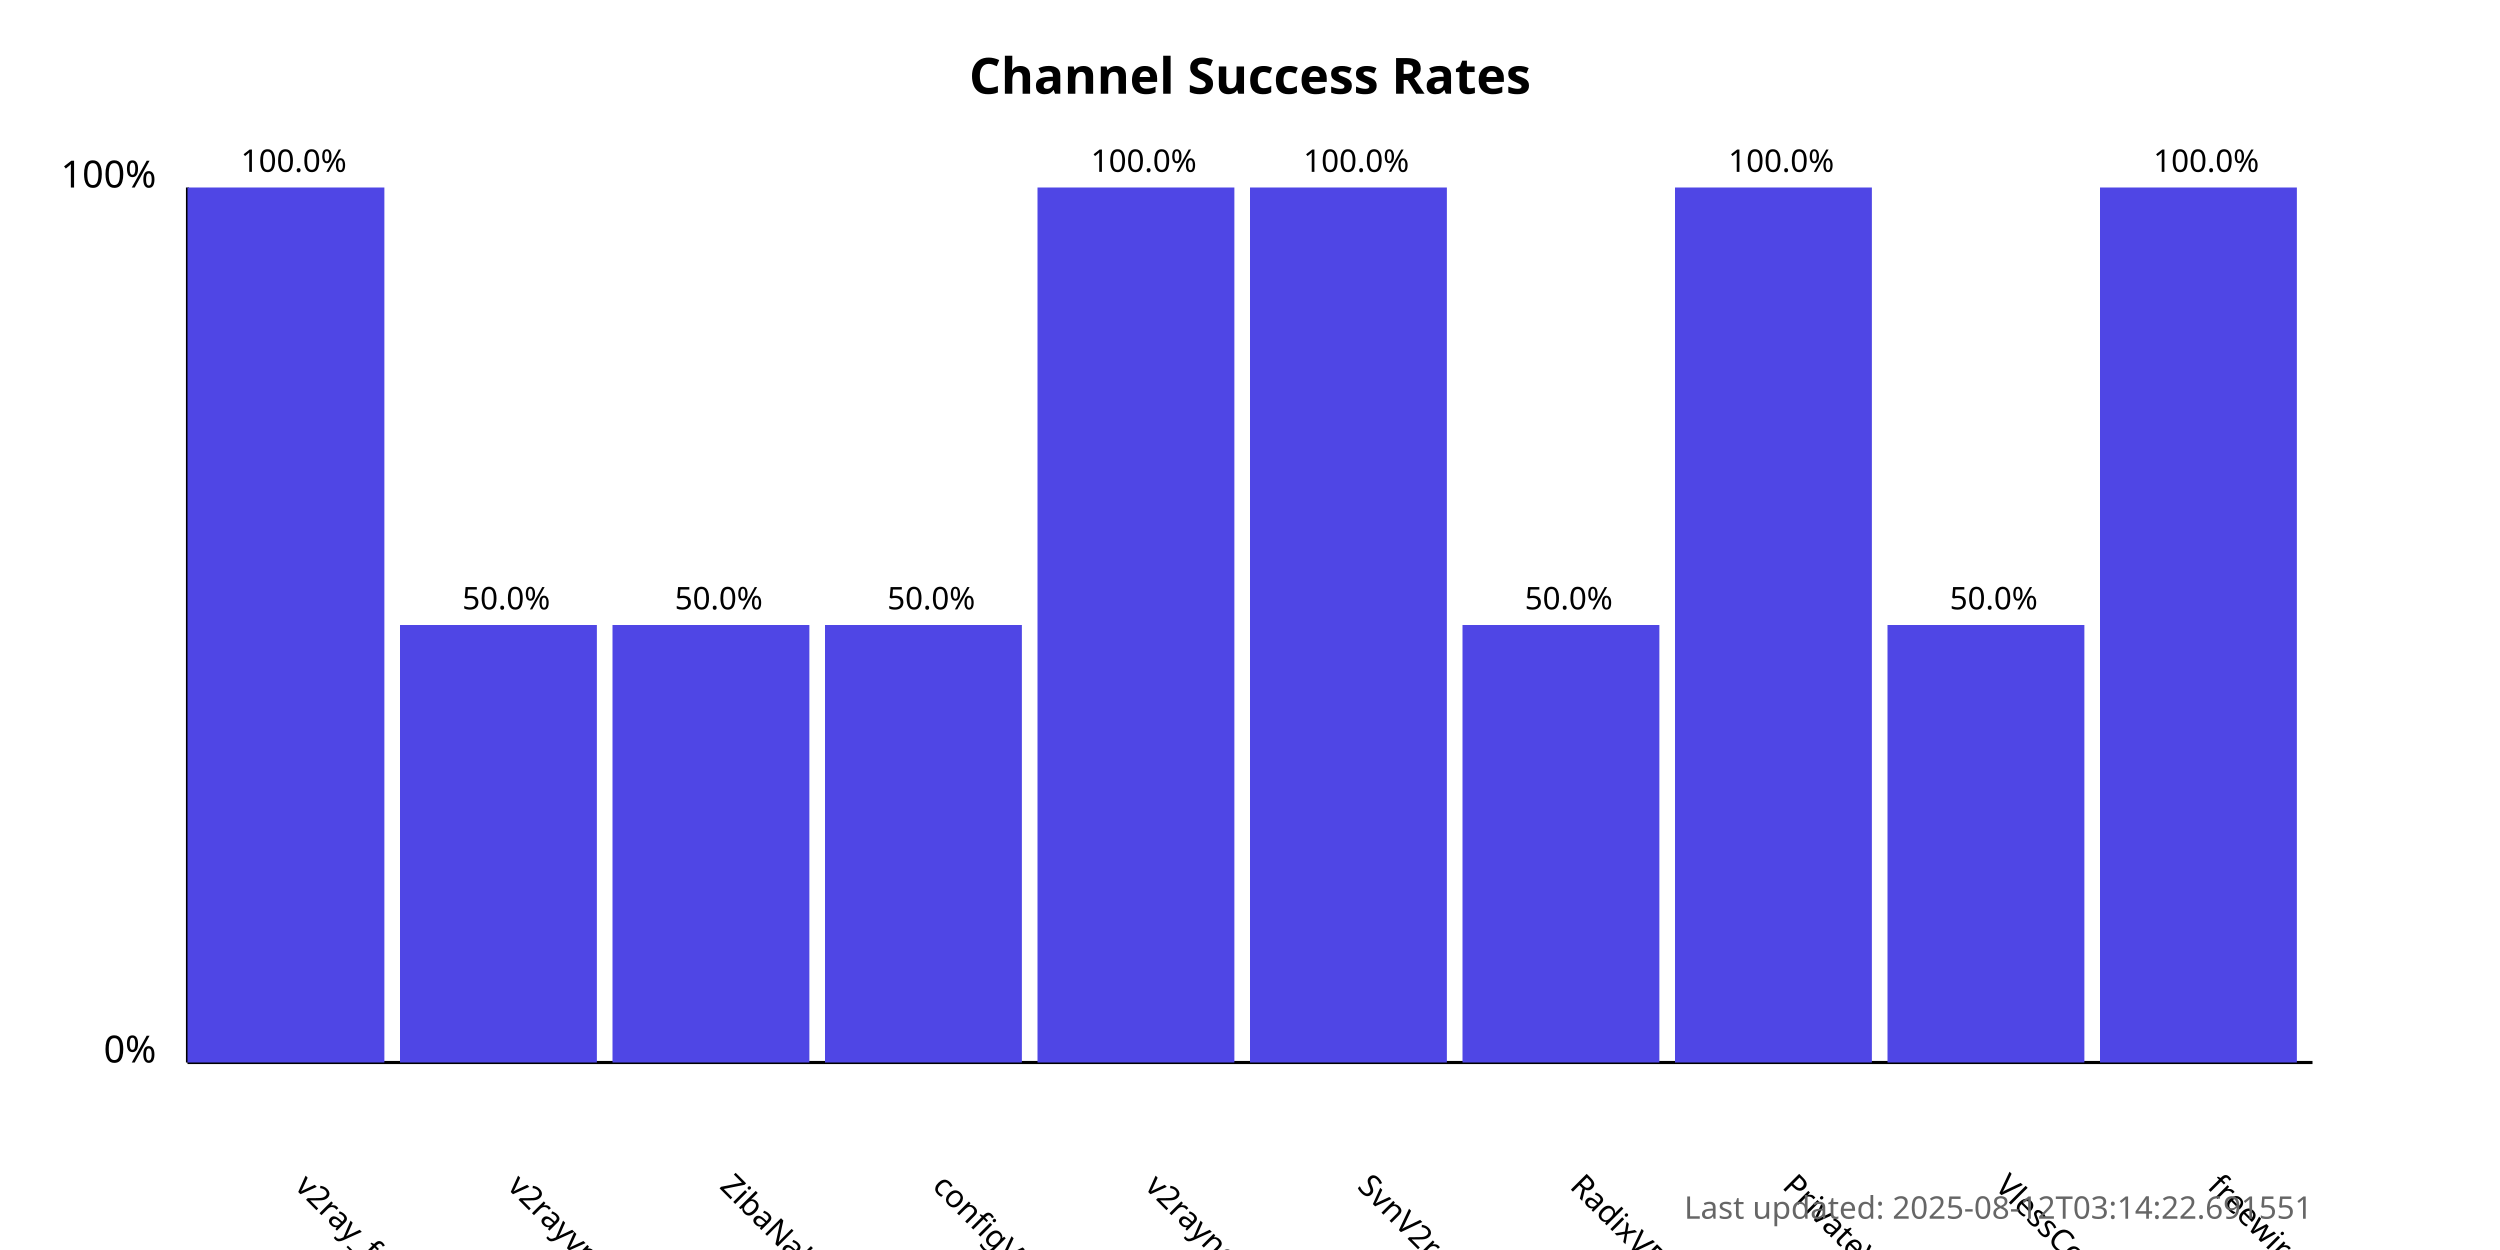
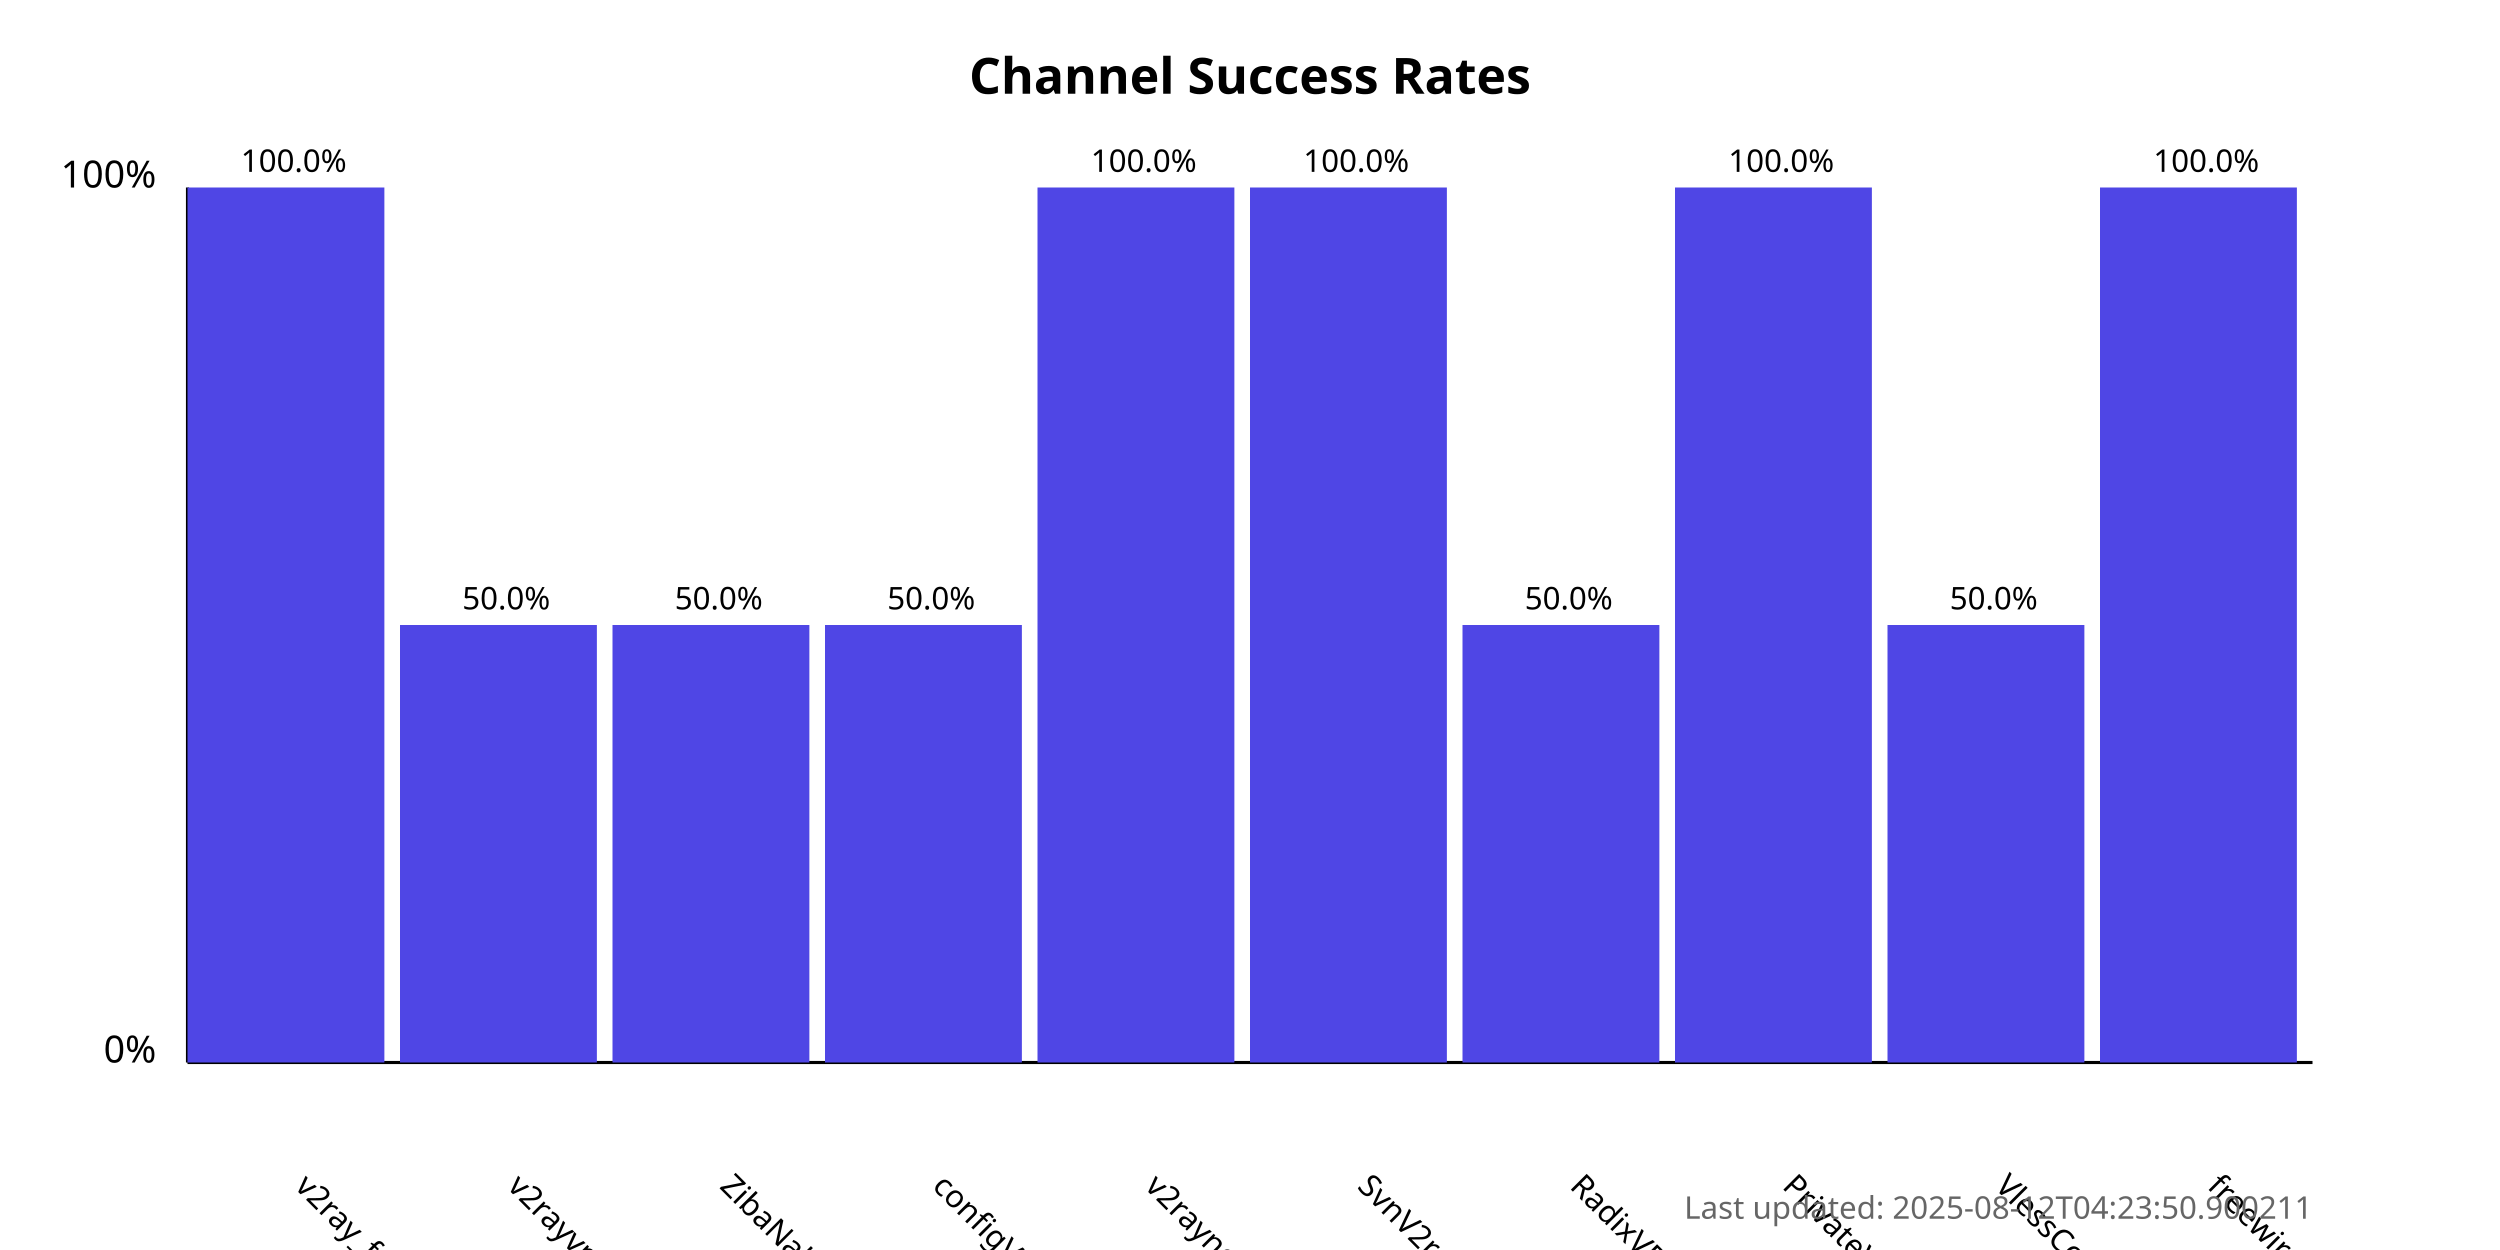
<svg xmlns="http://www.w3.org/2000/svg" width="800" height="400">
  <style>
            .chart-title { font: bold 16px sans-serif; }
            .axis-label { font: 12px sans-serif; }
            .tick-label { font: 10px sans-serif; }
            .bar { fill: #4f46e5; }
            .bar:hover { fill: #6366f1; }
            .timestamp { font: 10px sans-serif; fill: #666; }
        </style>
  <text x="400.0" y="30" text-anchor="middle" class="chart-title">
            Channel Success Rates
        </text>
  <line x1="60" y1="340" x2="60" y2="60" stroke="black" stroke-width="1" />
  <line x1="60" y1="340" x2="740" y2="340" stroke="black" stroke-width="1" />
  <text x="50" y="340" text-anchor="end" class="axis-label">0%</text>
  <text x="50" y="60" text-anchor="end" class="axis-label">100%</text>
  <g>
    <rect x="60" y="60.0" width="63.0" height="280.0" class="bar" />
    <text x="94.0" y="380" transform="rotate(45, 94.0, 380)" text-anchor="start" class="tick-label">
                v2ray_free_conf
            </text>
    <text x="94.0" y="55.0" text-anchor="middle" class="tick-label">
                100.0%
            </text>
  </g>
  <g>
    <rect x="128.0" y="200.0" width="63.0" height="140.0" class="bar" />
    <text x="162.0" y="380" transform="rotate(45, 162.0, 380)" text-anchor="start" class="tick-label">
                v2rayvpno
            </text>
    <text x="162.0" y="195.0" text-anchor="middle" class="tick-label">
                50.0%
            </text>
  </g>
  <g>
    <rect x="196.0" y="200.0" width="63.0" height="140.0" class="bar" />
    <text x="230.0" y="380" transform="rotate(45, 230.0, 380)" text-anchor="start" class="tick-label">
                ZibaNabz
            </text>
    <text x="230.0" y="195.0" text-anchor="middle" class="tick-label">
                50.0%
            </text>
  </g>
  <g>
    <rect x="264.0" y="200.0" width="63.0" height="140.0" class="bar" />
    <text x="298.0" y="380" transform="rotate(45, 298.0, 380)" text-anchor="start" class="tick-label">
                configV2rayForFree
            </text>
    <text x="298.0" y="195.0" text-anchor="middle" class="tick-label">
                50.0%
            </text>
  </g>
  <g>
    <rect x="332.0" y="60.0" width="63.0" height="280.0" class="bar" />
    <text x="366.0" y="380" transform="rotate(45, 366.0, 380)" text-anchor="start" class="tick-label">
                v2rayngvpn
            </text>
    <text x="366.0" y="55.0" text-anchor="middle" class="tick-label">
                100.0%
            </text>
  </g>
  <g>
    <rect x="400.0" y="60.0" width="63.0" height="280.0" class="bar" />
    <text x="434.0" y="380" transform="rotate(45, 434.0, 380)" text-anchor="start" class="tick-label">
                SvnV2ray
            </text>
    <text x="434.0" y="55.0" text-anchor="middle" class="tick-label">
                100.0%
            </text>
  </g>
  <g>
    <rect x="468.0" y="200.0" width="63.0" height="140.0" class="bar" />
    <text x="502.0" y="380" transform="rotate(45, 502.0, 380)" text-anchor="start" class="tick-label">
                RadixVPN
            </text>
    <text x="502.0" y="195.0" text-anchor="middle" class="tick-label">
                50.0%
            </text>
  </g>
  <g>
    <rect x="536.0" y="60.0" width="63.0" height="280.0" class="bar" />
    <text x="570.0" y="380" transform="rotate(45, 570.0, 380)" text-anchor="start" class="tick-label">
                PrivateVPNs
            </text>
    <text x="570.0" y="55.0" text-anchor="middle" class="tick-label">
                100.0%
            </text>
  </g>
  <g>
    <rect x="604.0" y="200.0" width="63.0" height="140.0" class="bar" />
    <text x="638.0" y="380" transform="rotate(45, 638.0, 380)" text-anchor="start" class="tick-label">
                VlessConfig
            </text>
    <text x="638.0" y="195.0" text-anchor="middle" class="tick-label">
                50.0%
            </text>
  </g>
  <g>
    <rect x="672.0" y="60.0" width="63.0" height="280.0" class="bar" />
    <text x="706.0" y="380" transform="rotate(45, 706.0, 380)" text-anchor="start" class="tick-label">
                freewireguard
            </text>
    <text x="706.0" y="55.0" text-anchor="middle" class="tick-label">
                100.0%
            </text>
  </g>
  <text x="740" y="390" text-anchor="end" class="timestamp">
-             Last updated: 2025-08-12T03:14:22.691551
+             Last updated: 2025-08-12T04:23:50.900211
        </text>
</svg>
